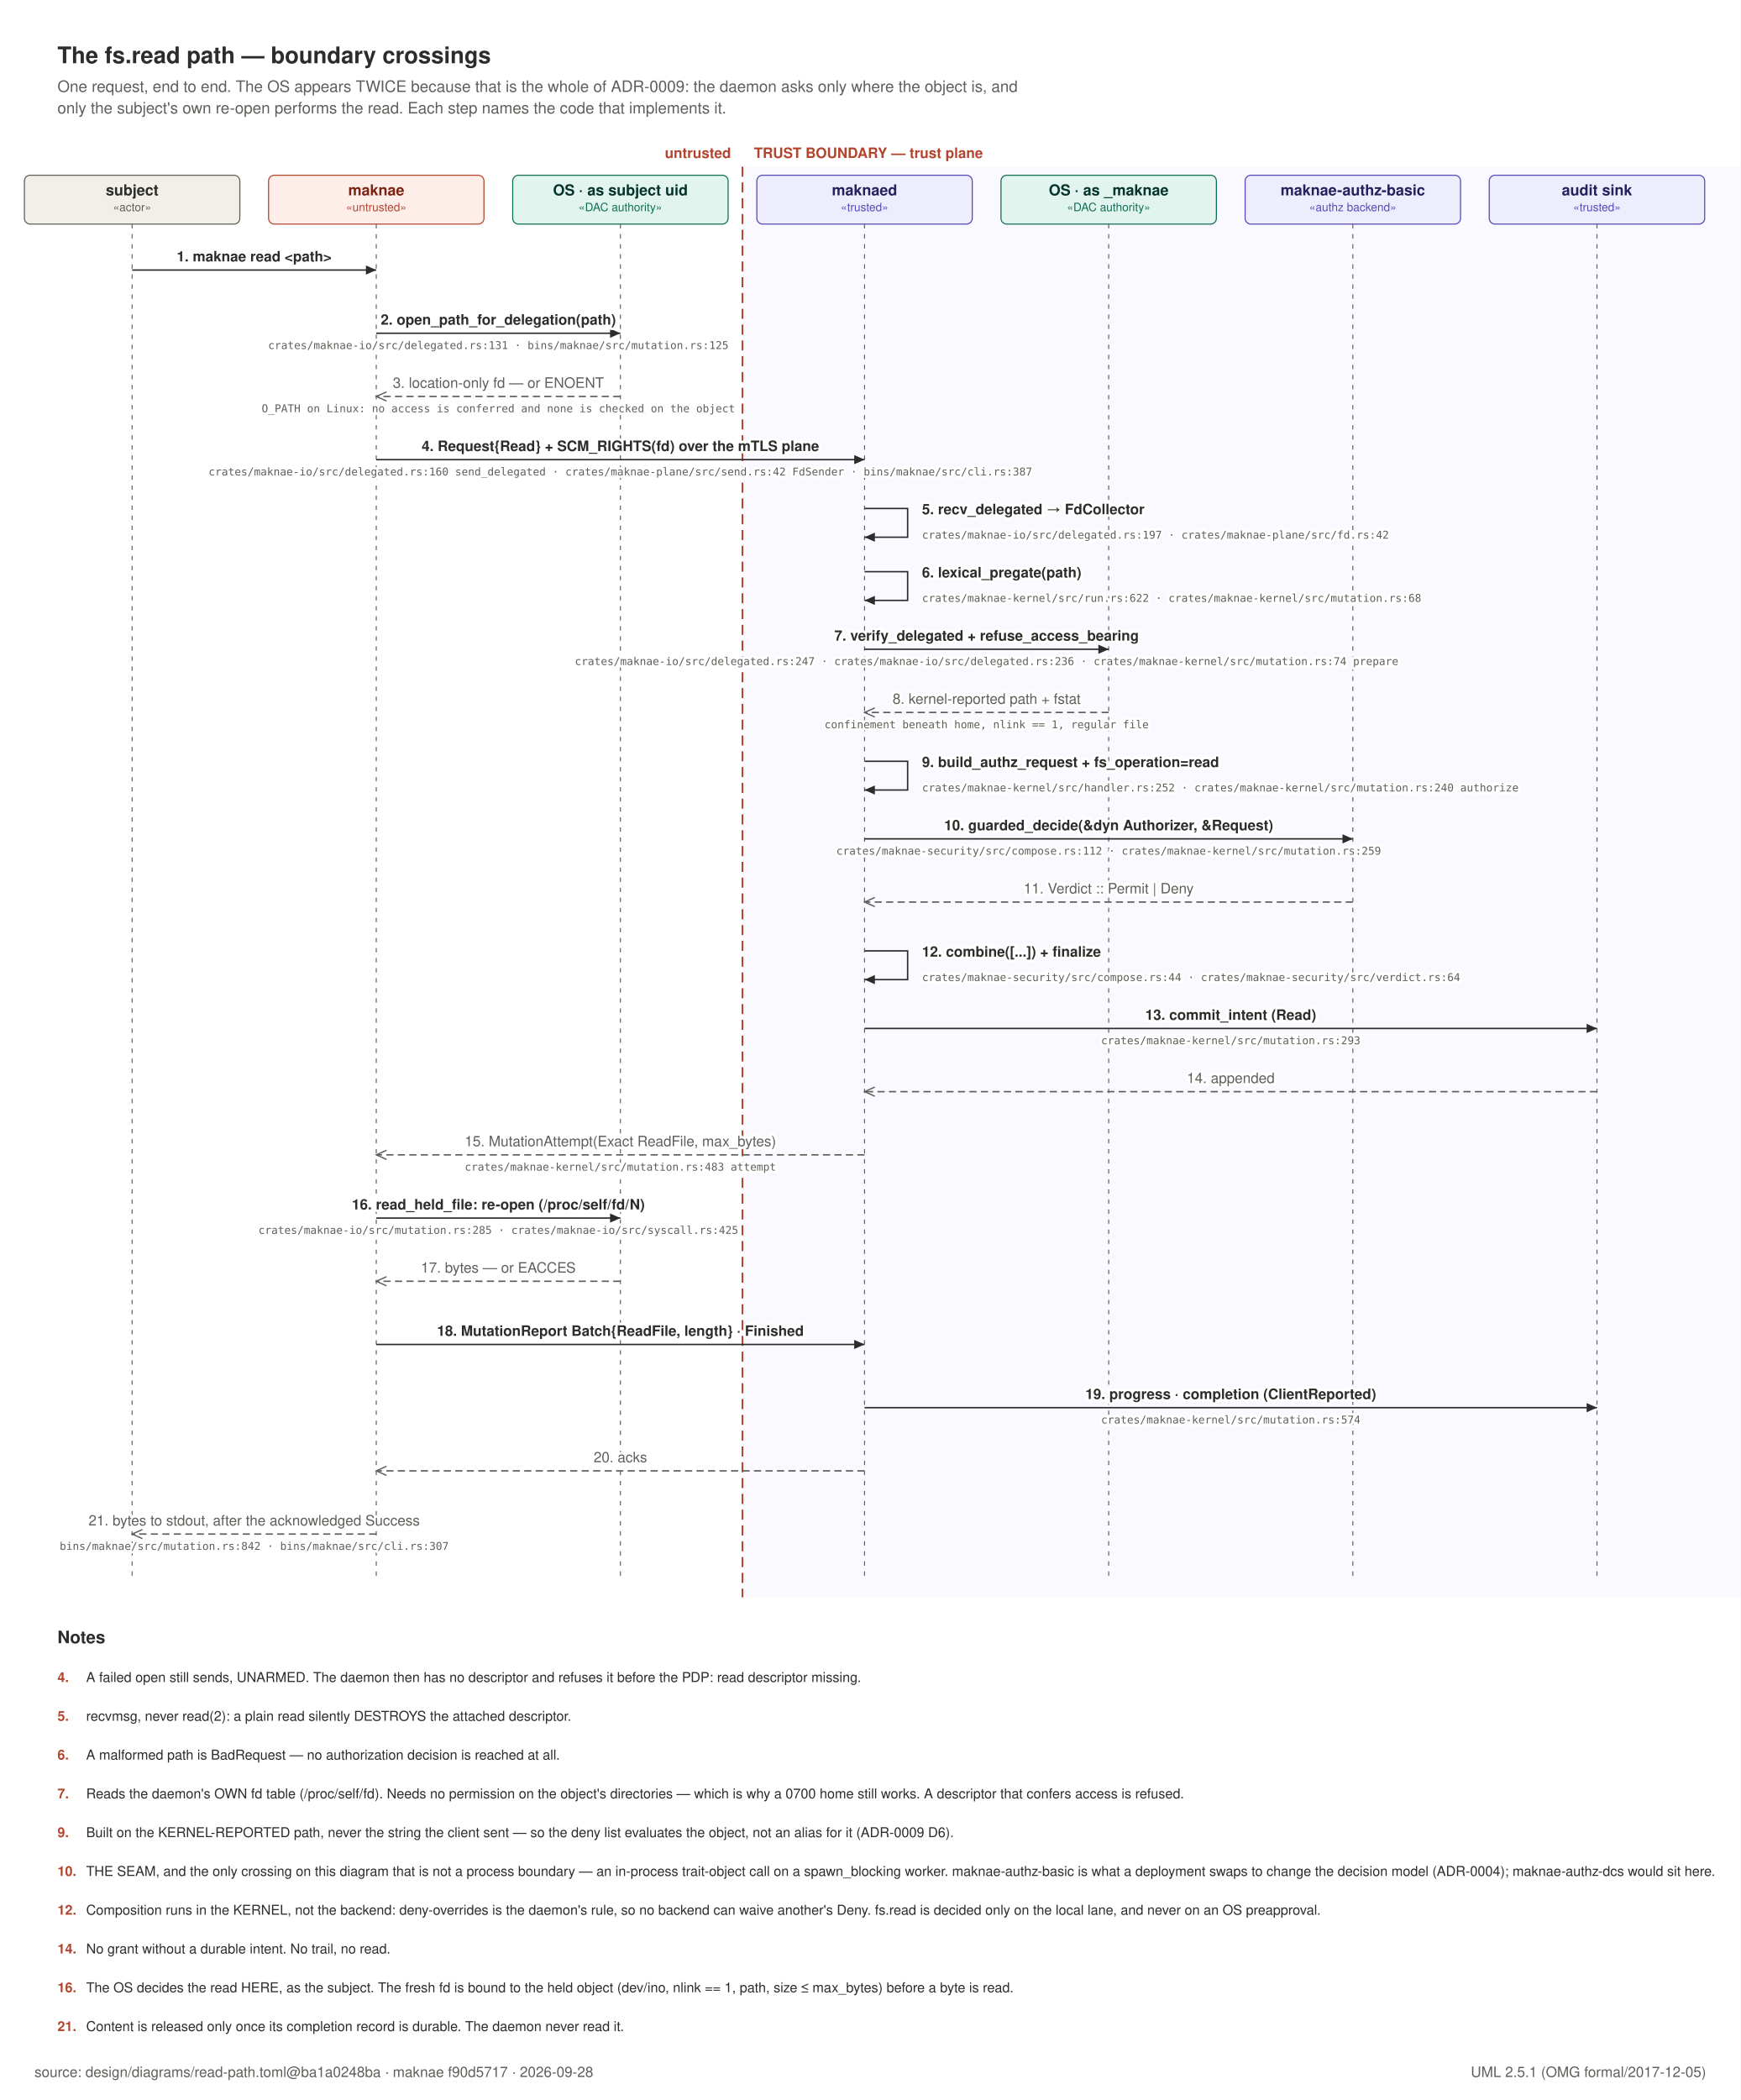
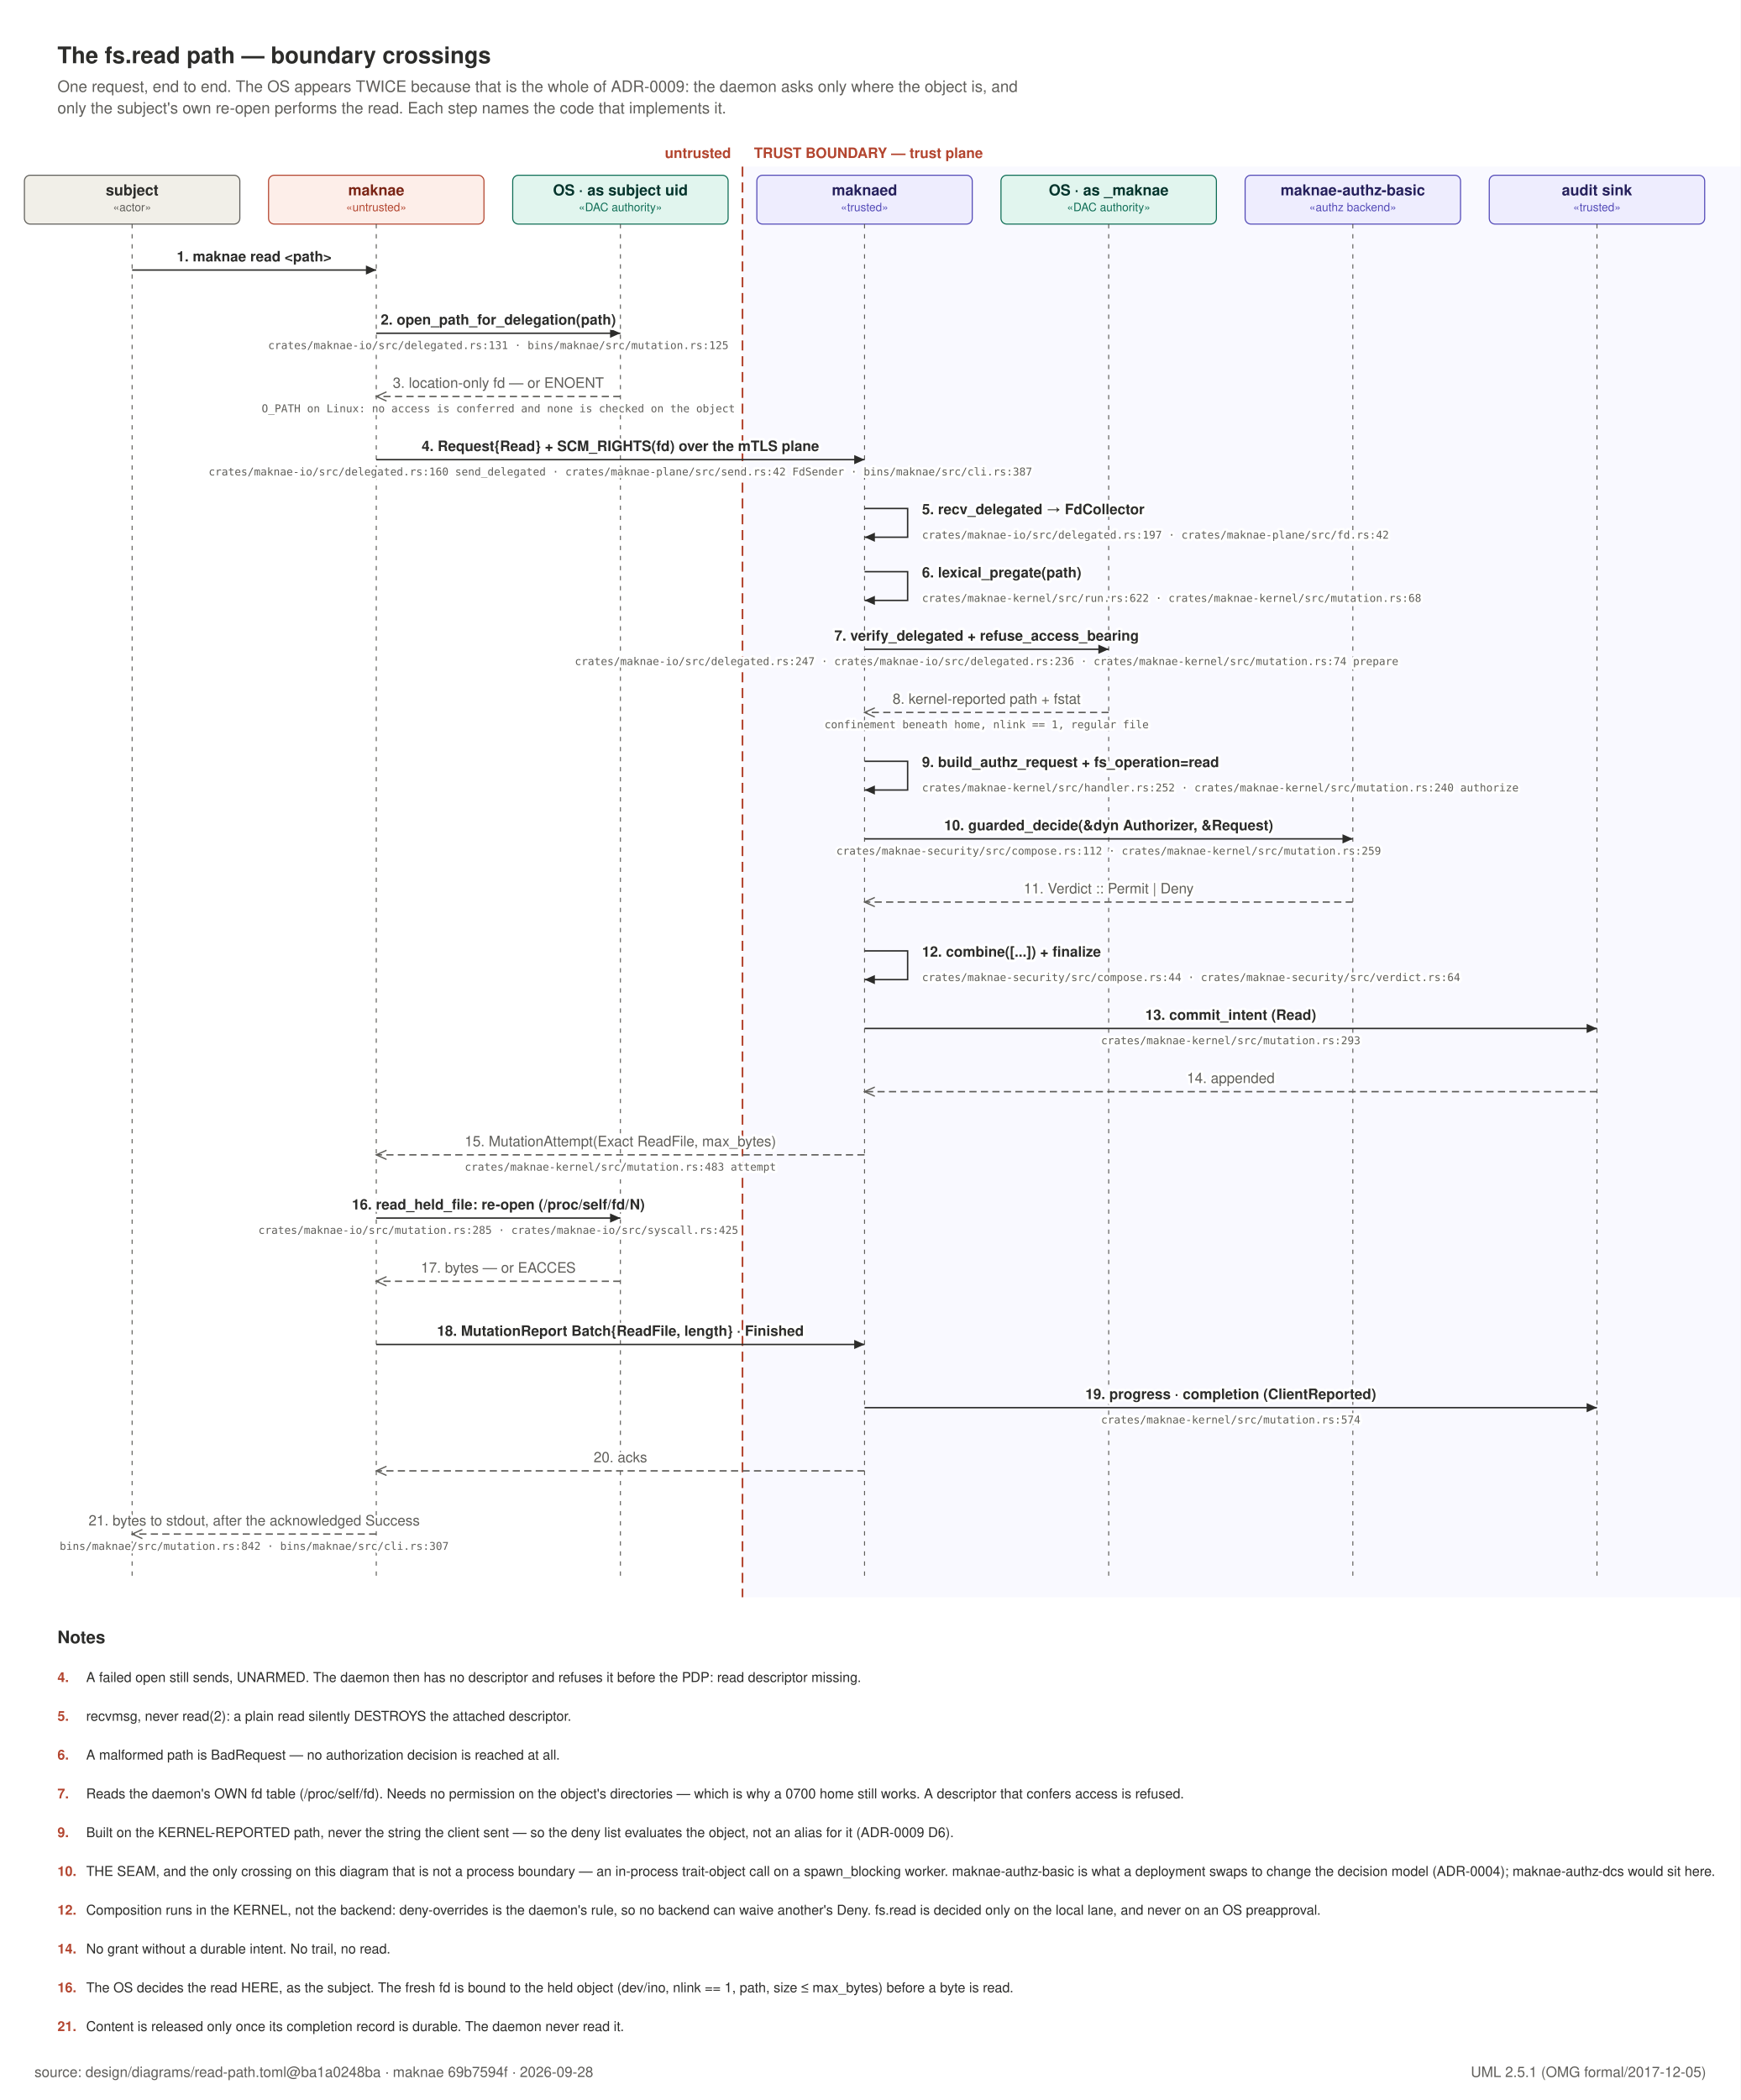
<svg xmlns="http://www.w3.org/2000/svg" width="1212" height="1462" viewBox="0 0 1212 1462" role="img">
  <rect x="0" y="0" width="1212" height="1462" fill="#FFFFFF" />
  <text x="40" y="44" text-anchor="start" font-family="Helvetica, Arial, sans-serif" font-size="16" font-weight="600" fill="#2C2C2A">The fs.read path — boundary crossings</text>
  <text x="40" y="64" text-anchor="start" font-family="Helvetica, Arial, sans-serif" font-size="11" font-weight="400" fill="#5F5E5A">One request, end to end. The OS appears TWICE because that is the whole of ADR-0009: the daemon asks only where the object is, and</text>
  <text x="40" y="79" text-anchor="start" font-family="Helvetica, Arial, sans-serif" font-size="11" font-weight="400" fill="#5F5E5A">only the subject's own re-open performs the read. Each step names the code that implements it.</text>
  <defs>
    <marker id="call" viewBox="0 0 10 10" refX="9" refY="5" markerWidth="8" markerHeight="8" orient="auto-start-reverse">
      <path d="M 0 1 L 9 5 L 0 9 z" fill="#2C2C2A" />
    </marker>
    <marker id="rep" viewBox="0 0 10 10" refX="9" refY="5" markerWidth="8" markerHeight="8" orient="auto-start-reverse">
      <path d="M 0 1 L 9 5 L 0 9" fill="none" stroke="#5F5E5A" stroke-width="1.1" />
    </marker>
  </defs>
  <rect x="517.0" y="116" width="695.0" height="996" fill="#EEEDFE" opacity="0.35" />
  <line x1="517.0" y1="116" x2="517.0" y2="1112" stroke="#B3452F" stroke-width="1.2" stroke-dasharray="7 4" />
  <text x="509.0" y="110" text-anchor="end" font-family="Helvetica, Arial, sans-serif" font-size="10" font-weight="600" fill="#B3452F">untrusted</text>
  <text x="525.0" y="110" text-anchor="start" font-family="Helvetica, Arial, sans-serif" font-size="10" font-weight="600" fill="#B3452F">TRUST BOUNDARY — trust plane</text>
  <rect x="17.0" y="122" width="150" height="34" rx="4" fill="#F1EFE8" stroke="#5F5E5A" stroke-width="0.75" />
  <text x="92" y="136" text-anchor="middle" font-family="Helvetica, Arial, sans-serif" font-size="10.5" font-weight="600" fill="#2C2C2A">subject</text>
  <text x="92" y="147" text-anchor="middle" font-family="Helvetica, Arial, sans-serif" font-size="8" font-weight="400" fill="#5F5E5A">«actor»</text>
  <line x1="92" y1="156" x2="92" y2="1100" stroke="#5F5E5A" stroke-width="0.7" stroke-dasharray="3 4" />
  <rect x="187.0" y="122" width="150" height="34" rx="4" fill="#FDEEE9" stroke="#B3452F" stroke-width="0.75" />
  <text x="262" y="136" text-anchor="middle" font-family="Helvetica, Arial, sans-serif" font-size="10.5" font-weight="600" fill="#7A2415">maknae</text>
  <text x="262" y="147" text-anchor="middle" font-family="Helvetica, Arial, sans-serif" font-size="8" font-weight="400" fill="#B3452F">«untrusted»</text>
  <line x1="262" y1="156" x2="262" y2="1100" stroke="#5F5E5A" stroke-width="0.7" stroke-dasharray="3 4" />
  <rect x="357.0" y="122" width="150" height="34" rx="4" fill="#E1F5EE" stroke="#0F6E56" stroke-width="0.75" />
  <text x="432" y="136" text-anchor="middle" font-family="Helvetica, Arial, sans-serif" font-size="10.5" font-weight="600" fill="#04342C">OS · as subject uid</text>
  <text x="432" y="147" text-anchor="middle" font-family="Helvetica, Arial, sans-serif" font-size="8" font-weight="400" fill="#0F6E56">«DAC authority»</text>
  <line x1="432" y1="156" x2="432" y2="1100" stroke="#5F5E5A" stroke-width="0.7" stroke-dasharray="3 4" />
  <rect x="527.0" y="122" width="150" height="34" rx="4" fill="#EEEDFE" stroke="#534AB7" stroke-width="0.75" />
  <text x="602" y="136" text-anchor="middle" font-family="Helvetica, Arial, sans-serif" font-size="10.5" font-weight="600" fill="#26215C">maknaed</text>
  <text x="602" y="147" text-anchor="middle" font-family="Helvetica, Arial, sans-serif" font-size="8" font-weight="400" fill="#534AB7">«trusted»</text>
  <line x1="602" y1="156" x2="602" y2="1100" stroke="#5F5E5A" stroke-width="0.7" stroke-dasharray="3 4" />
  <rect x="697.0" y="122" width="150" height="34" rx="4" fill="#E1F5EE" stroke="#0F6E56" stroke-width="0.75" />
  <text x="772" y="136" text-anchor="middle" font-family="Helvetica, Arial, sans-serif" font-size="10.5" font-weight="600" fill="#04342C">OS · as _maknae</text>
  <text x="772" y="147" text-anchor="middle" font-family="Helvetica, Arial, sans-serif" font-size="8" font-weight="400" fill="#0F6E56">«DAC authority»</text>
  <line x1="772" y1="156" x2="772" y2="1100" stroke="#5F5E5A" stroke-width="0.7" stroke-dasharray="3 4" />
  <rect x="867.0" y="122" width="150" height="34" rx="4" fill="#EEEDFE" stroke="#534AB7" stroke-width="0.75" />
  <text x="942" y="136" text-anchor="middle" font-family="Helvetica, Arial, sans-serif" font-size="10.5" font-weight="600" fill="#26215C">maknae-authz-basic</text>
  <text x="942" y="147" text-anchor="middle" font-family="Helvetica, Arial, sans-serif" font-size="8" font-weight="400" fill="#534AB7">«authz backend»</text>
  <line x1="942" y1="156" x2="942" y2="1100" stroke="#5F5E5A" stroke-width="0.7" stroke-dasharray="3 4" />
  <rect x="1037.0" y="122" width="150" height="34" rx="4" fill="#EEEDFE" stroke="#534AB7" stroke-width="0.75" />
  <text x="1112" y="136" text-anchor="middle" font-family="Helvetica, Arial, sans-serif" font-size="10.5" font-weight="600" fill="#26215C">audit sink</text>
  <text x="1112" y="147" text-anchor="middle" font-family="Helvetica, Arial, sans-serif" font-size="8" font-weight="400" fill="#534AB7">«trusted»</text>
  <line x1="1112" y1="156" x2="1112" y2="1100" stroke="#5F5E5A" stroke-width="0.7" stroke-dasharray="3 4" />
  <line x1="92" y1="188" x2="262" y2="188" stroke="#2C2C2A" stroke-width="1" marker-end="url(#call)" />
  <text x="177.0" y="182" text-anchor="middle" font-family="Helvetica, Arial, sans-serif" font-size="10" font-weight="600" fill="#2C2C2A" stroke="#FFFFFF" stroke-width="3.5" paint-order="stroke" stroke-linejoin="round">1. maknae read &lt;path&gt;</text>
  <line x1="262" y1="232" x2="432" y2="232" stroke="#2C2C2A" stroke-width="1" marker-end="url(#call)" />
  <text x="347.0" y="226" text-anchor="middle" font-family="Helvetica, Arial, sans-serif" font-size="10" font-weight="600" fill="#2C2C2A" stroke="#FFFFFF" stroke-width="3.5" paint-order="stroke" stroke-linejoin="round">2. open_path_for_delegation(path)</text>
  <text x="347.0" y="243" text-anchor="middle" font-family="ui-monospace, SFMono-Regular, Menlo, monospace" font-size="7.5" font-weight="400" fill="#5F5E5A" stroke="#FFFFFF" stroke-width="3.5" paint-order="stroke" stroke-linejoin="round">crates/maknae-io/src/delegated.rs:131 · bins/maknae/src/mutation.rs:125</text>
  <line x1="432" y1="276" x2="262" y2="276" stroke="#5F5E5A" stroke-width="1" stroke-dasharray="5 3" marker-end="url(#rep)" />
  <text x="347.0" y="270" text-anchor="middle" font-family="Helvetica, Arial, sans-serif" font-size="10" font-weight="400" fill="#5F5E5A" stroke="#FFFFFF" stroke-width="3.5" paint-order="stroke" stroke-linejoin="round">3. location-only fd — or ENOENT</text>
  <text x="347.0" y="287" text-anchor="middle" font-family="ui-monospace, SFMono-Regular, Menlo, monospace" font-size="7.5" font-weight="400" fill="#5F5E5A" stroke="#FFFFFF" stroke-width="3.5" paint-order="stroke" stroke-linejoin="round">O_PATH on Linux: no access is conferred and none is checked on the object</text>
  <line x1="262" y1="320" x2="602" y2="320" stroke="#2C2C2A" stroke-width="1" marker-end="url(#call)" />
  <text x="432.0" y="314" text-anchor="middle" font-family="Helvetica, Arial, sans-serif" font-size="10" font-weight="600" fill="#2C2C2A" stroke="#FFFFFF" stroke-width="3.5" paint-order="stroke" stroke-linejoin="round">4. Request{Read} + SCM_RIGHTS(fd) over the mTLS plane</text>
  <text x="432.0" y="331" text-anchor="middle" font-family="ui-monospace, SFMono-Regular, Menlo, monospace" font-size="7.5" font-weight="400" fill="#5F5E5A" stroke="#FFFFFF" stroke-width="3.5" paint-order="stroke" stroke-linejoin="round">crates/maknae-io/src/delegated.rs:160 send_delegated · crates/maknae-plane/src/send.rs:42 FdSender · bins/maknae/src/cli.rs:387</text>
  <path d="M 602 354 h 30 v 20 h -30" fill="none" stroke="#2C2C2A" stroke-width="1" marker-end="url(#call)" />
  <text x="642" y="358" text-anchor="start" font-family="Helvetica, Arial, sans-serif" font-size="10" font-weight="600" fill="#2C2C2A" stroke="#FFFFFF" stroke-width="3.5" paint-order="stroke" stroke-linejoin="round">5. recv_delegated → FdCollector</text>
  <text x="642" y="375" text-anchor="start" font-family="ui-monospace, SFMono-Regular, Menlo, monospace" font-size="7.5" font-weight="400" fill="#5F5E5A" stroke="#FFFFFF" stroke-width="3.5" paint-order="stroke" stroke-linejoin="round">crates/maknae-io/src/delegated.rs:197 · crates/maknae-plane/src/fd.rs:42</text>
  <path d="M 602 398 h 30 v 20 h -30" fill="none" stroke="#2C2C2A" stroke-width="1" marker-end="url(#call)" />
  <text x="642" y="402" text-anchor="start" font-family="Helvetica, Arial, sans-serif" font-size="10" font-weight="600" fill="#2C2C2A" stroke="#FFFFFF" stroke-width="3.5" paint-order="stroke" stroke-linejoin="round">6. lexical_pregate(path)</text>
  <text x="642" y="419" text-anchor="start" font-family="ui-monospace, SFMono-Regular, Menlo, monospace" font-size="7.5" font-weight="400" fill="#5F5E5A" stroke="#FFFFFF" stroke-width="3.5" paint-order="stroke" stroke-linejoin="round">crates/maknae-kernel/src/run.rs:622 · crates/maknae-kernel/src/mutation.rs:68</text>
  <line x1="602" y1="452" x2="772" y2="452" stroke="#2C2C2A" stroke-width="1" marker-end="url(#call)" />
  <text x="687.0" y="446" text-anchor="middle" font-family="Helvetica, Arial, sans-serif" font-size="10" font-weight="600" fill="#2C2C2A" stroke="#FFFFFF" stroke-width="3.5" paint-order="stroke" stroke-linejoin="round">7. verify_delegated + refuse_access_bearing</text>
  <text x="687.0" y="463" text-anchor="middle" font-family="ui-monospace, SFMono-Regular, Menlo, monospace" font-size="7.5" font-weight="400" fill="#5F5E5A" stroke="#FFFFFF" stroke-width="3.5" paint-order="stroke" stroke-linejoin="round">crates/maknae-io/src/delegated.rs:247 · crates/maknae-io/src/delegated.rs:236 · crates/maknae-kernel/src/mutation.rs:74 prepare</text>
  <line x1="772" y1="496" x2="602" y2="496" stroke="#5F5E5A" stroke-width="1" stroke-dasharray="5 3" marker-end="url(#rep)" />
  <text x="687.0" y="490" text-anchor="middle" font-family="Helvetica, Arial, sans-serif" font-size="10" font-weight="400" fill="#5F5E5A" stroke="#FFFFFF" stroke-width="3.5" paint-order="stroke" stroke-linejoin="round">8. kernel-reported path + fstat</text>
  <text x="687.0" y="507" text-anchor="middle" font-family="ui-monospace, SFMono-Regular, Menlo, monospace" font-size="7.5" font-weight="400" fill="#5F5E5A" stroke="#FFFFFF" stroke-width="3.5" paint-order="stroke" stroke-linejoin="round">confinement beneath home, nlink == 1, regular file</text>
  <path d="M 602 530 h 30 v 20 h -30" fill="none" stroke="#2C2C2A" stroke-width="1" marker-end="url(#call)" />
  <text x="642" y="534" text-anchor="start" font-family="Helvetica, Arial, sans-serif" font-size="10" font-weight="600" fill="#2C2C2A" stroke="#FFFFFF" stroke-width="3.5" paint-order="stroke" stroke-linejoin="round">9. build_authz_request + fs_operation=read</text>
  <text x="642" y="551" text-anchor="start" font-family="ui-monospace, SFMono-Regular, Menlo, monospace" font-size="7.5" font-weight="400" fill="#5F5E5A" stroke="#FFFFFF" stroke-width="3.5" paint-order="stroke" stroke-linejoin="round">crates/maknae-kernel/src/handler.rs:252 · crates/maknae-kernel/src/mutation.rs:240 authorize</text>
  <line x1="602" y1="584" x2="942" y2="584" stroke="#2C2C2A" stroke-width="1" marker-end="url(#call)" />
  <text x="772.0" y="578" text-anchor="middle" font-family="Helvetica, Arial, sans-serif" font-size="10" font-weight="600" fill="#2C2C2A" stroke="#FFFFFF" stroke-width="3.5" paint-order="stroke" stroke-linejoin="round">10. guarded_decide(&amp;dyn Authorizer, &amp;Request)</text>
  <text x="772.0" y="595" text-anchor="middle" font-family="ui-monospace, SFMono-Regular, Menlo, monospace" font-size="7.5" font-weight="400" fill="#5F5E5A" stroke="#FFFFFF" stroke-width="3.5" paint-order="stroke" stroke-linejoin="round">crates/maknae-security/src/compose.rs:112 · crates/maknae-kernel/src/mutation.rs:259</text>
  <line x1="942" y1="628" x2="602" y2="628" stroke="#5F5E5A" stroke-width="1" stroke-dasharray="5 3" marker-end="url(#rep)" />
  <text x="772.0" y="622" text-anchor="middle" font-family="Helvetica, Arial, sans-serif" font-size="10" font-weight="400" fill="#5F5E5A" stroke="#FFFFFF" stroke-width="3.5" paint-order="stroke" stroke-linejoin="round">11. Verdict :: Permit | Deny</text>
  <path d="M 602 662 h 30 v 20 h -30" fill="none" stroke="#2C2C2A" stroke-width="1" marker-end="url(#call)" />
  <text x="642" y="666" text-anchor="start" font-family="Helvetica, Arial, sans-serif" font-size="10" font-weight="600" fill="#2C2C2A" stroke="#FFFFFF" stroke-width="3.5" paint-order="stroke" stroke-linejoin="round">12. combine([...]) + finalize</text>
  <text x="642" y="683" text-anchor="start" font-family="ui-monospace, SFMono-Regular, Menlo, monospace" font-size="7.5" font-weight="400" fill="#5F5E5A" stroke="#FFFFFF" stroke-width="3.5" paint-order="stroke" stroke-linejoin="round">crates/maknae-security/src/compose.rs:44 · crates/maknae-security/src/verdict.rs:64</text>
  <line x1="602" y1="716" x2="1112" y2="716" stroke="#2C2C2A" stroke-width="1" marker-end="url(#call)" />
  <text x="857.0" y="710" text-anchor="middle" font-family="Helvetica, Arial, sans-serif" font-size="10" font-weight="600" fill="#2C2C2A" stroke="#FFFFFF" stroke-width="3.5" paint-order="stroke" stroke-linejoin="round">13. commit_intent (Read)</text>
  <text x="857.0" y="727" text-anchor="middle" font-family="ui-monospace, SFMono-Regular, Menlo, monospace" font-size="7.5" font-weight="400" fill="#5F5E5A" stroke="#FFFFFF" stroke-width="3.5" paint-order="stroke" stroke-linejoin="round">crates/maknae-kernel/src/mutation.rs:293</text>
  <line x1="1112" y1="760" x2="602" y2="760" stroke="#5F5E5A" stroke-width="1" stroke-dasharray="5 3" marker-end="url(#rep)" />
  <text x="857.0" y="754" text-anchor="middle" font-family="Helvetica, Arial, sans-serif" font-size="10" font-weight="400" fill="#5F5E5A" stroke="#FFFFFF" stroke-width="3.5" paint-order="stroke" stroke-linejoin="round">14. appended</text>
  <line x1="602" y1="804" x2="262" y2="804" stroke="#5F5E5A" stroke-width="1" stroke-dasharray="5 3" marker-end="url(#rep)" />
  <text x="432.0" y="798" text-anchor="middle" font-family="Helvetica, Arial, sans-serif" font-size="10" font-weight="400" fill="#5F5E5A" stroke="#FFFFFF" stroke-width="3.5" paint-order="stroke" stroke-linejoin="round">15. MutationAttempt(Exact ReadFile, max_bytes)</text>
  <text x="432.0" y="815" text-anchor="middle" font-family="ui-monospace, SFMono-Regular, Menlo, monospace" font-size="7.5" font-weight="400" fill="#5F5E5A" stroke="#FFFFFF" stroke-width="3.5" paint-order="stroke" stroke-linejoin="round">crates/maknae-kernel/src/mutation.rs:483 attempt</text>
  <line x1="262" y1="848" x2="432" y2="848" stroke="#2C2C2A" stroke-width="1" marker-end="url(#call)" />
  <text x="347.0" y="842" text-anchor="middle" font-family="Helvetica, Arial, sans-serif" font-size="10" font-weight="600" fill="#2C2C2A" stroke="#FFFFFF" stroke-width="3.5" paint-order="stroke" stroke-linejoin="round">16. read_held_file: re-open (/proc/self/fd/N)</text>
  <text x="347.0" y="859" text-anchor="middle" font-family="ui-monospace, SFMono-Regular, Menlo, monospace" font-size="7.5" font-weight="400" fill="#5F5E5A" stroke="#FFFFFF" stroke-width="3.5" paint-order="stroke" stroke-linejoin="round">crates/maknae-io/src/mutation.rs:285 · crates/maknae-io/src/syscall.rs:425</text>
  <line x1="432" y1="892" x2="262" y2="892" stroke="#5F5E5A" stroke-width="1" stroke-dasharray="5 3" marker-end="url(#rep)" />
  <text x="347.0" y="886" text-anchor="middle" font-family="Helvetica, Arial, sans-serif" font-size="10" font-weight="400" fill="#5F5E5A" stroke="#FFFFFF" stroke-width="3.5" paint-order="stroke" stroke-linejoin="round">17. bytes — or EACCES</text>
  <line x1="262" y1="936" x2="602" y2="936" stroke="#2C2C2A" stroke-width="1" marker-end="url(#call)" />
  <text x="432.0" y="930" text-anchor="middle" font-family="Helvetica, Arial, sans-serif" font-size="10" font-weight="600" fill="#2C2C2A" stroke="#FFFFFF" stroke-width="3.5" paint-order="stroke" stroke-linejoin="round">18. MutationReport Batch{ReadFile, length} · Finished</text>
  <line x1="602" y1="980" x2="1112" y2="980" stroke="#2C2C2A" stroke-width="1" marker-end="url(#call)" />
  <text x="857.0" y="974" text-anchor="middle" font-family="Helvetica, Arial, sans-serif" font-size="10" font-weight="600" fill="#2C2C2A" stroke="#FFFFFF" stroke-width="3.5" paint-order="stroke" stroke-linejoin="round">19. progress · completion (ClientReported)</text>
  <text x="857.0" y="991" text-anchor="middle" font-family="ui-monospace, SFMono-Regular, Menlo, monospace" font-size="7.5" font-weight="400" fill="#5F5E5A" stroke="#FFFFFF" stroke-width="3.5" paint-order="stroke" stroke-linejoin="round">crates/maknae-kernel/src/mutation.rs:574</text>
  <line x1="602" y1="1024" x2="262" y2="1024" stroke="#5F5E5A" stroke-width="1" stroke-dasharray="5 3" marker-end="url(#rep)" />
  <text x="432.0" y="1018" text-anchor="middle" font-family="Helvetica, Arial, sans-serif" font-size="10" font-weight="400" fill="#5F5E5A" stroke="#FFFFFF" stroke-width="3.5" paint-order="stroke" stroke-linejoin="round">20. acks</text>
  <line x1="262" y1="1068" x2="92" y2="1068" stroke="#5F5E5A" stroke-width="1" stroke-dasharray="5 3" marker-end="url(#rep)" />
  <text x="177.0" y="1062" text-anchor="middle" font-family="Helvetica, Arial, sans-serif" font-size="10" font-weight="400" fill="#5F5E5A" stroke="#FFFFFF" stroke-width="3.5" paint-order="stroke" stroke-linejoin="round">21. bytes to stdout, after the acknowledged Success</text>
  <text x="177.0" y="1079" text-anchor="middle" font-family="ui-monospace, SFMono-Regular, Menlo, monospace" font-size="7.5" font-weight="400" fill="#5F5E5A" stroke="#FFFFFF" stroke-width="3.5" paint-order="stroke" stroke-linejoin="round">bins/maknae/src/mutation.rs:842 · bins/maknae/src/cli.rs:307</text>
  <text x="40" y="1144" text-anchor="start" font-family="Helvetica, Arial, sans-serif" font-size="12" font-weight="600" fill="#2C2C2A">Notes</text>
  <text x="40" y="1171" text-anchor="start" font-family="Helvetica, Arial, sans-serif" font-size="9.5" font-weight="600" fill="#B3452F">4.</text>
  <text x="60" y="1171" text-anchor="start" font-family="Helvetica, Arial, sans-serif" font-size="9.5" font-weight="400" fill="#2C2C2A">A failed open still sends, UNARMED. The daemon then has no descriptor and refuses it before the PDP: read descriptor missing.</text>
  <text x="40" y="1198" text-anchor="start" font-family="Helvetica, Arial, sans-serif" font-size="9.5" font-weight="600" fill="#B3452F">5.</text>
  <text x="60" y="1198" text-anchor="start" font-family="Helvetica, Arial, sans-serif" font-size="9.5" font-weight="400" fill="#2C2C2A">recvmsg, never read(2): a plain read silently DESTROYS the attached descriptor.</text>
  <text x="40" y="1225" text-anchor="start" font-family="Helvetica, Arial, sans-serif" font-size="9.5" font-weight="600" fill="#B3452F">6.</text>
  <text x="60" y="1225" text-anchor="start" font-family="Helvetica, Arial, sans-serif" font-size="9.5" font-weight="400" fill="#2C2C2A">A malformed path is BadRequest — no authorization decision is reached at all.</text>
  <text x="40" y="1252" text-anchor="start" font-family="Helvetica, Arial, sans-serif" font-size="9.5" font-weight="600" fill="#B3452F">7.</text>
  <text x="60" y="1252" text-anchor="start" font-family="Helvetica, Arial, sans-serif" font-size="9.5" font-weight="400" fill="#2C2C2A">Reads the daemon's OWN fd table (/proc/self/fd). Needs no permission on the object's directories — which is why a 0700 home still works. A descriptor that confers access is refused.</text>
  <text x="40" y="1279" text-anchor="start" font-family="Helvetica, Arial, sans-serif" font-size="9.5" font-weight="600" fill="#B3452F">9.</text>
  <text x="60" y="1279" text-anchor="start" font-family="Helvetica, Arial, sans-serif" font-size="9.5" font-weight="400" fill="#2C2C2A">Built on the KERNEL-REPORTED path, never the string the client sent — so the deny list evaluates the object, not an alias for it (ADR-0009 D6).</text>
  <text x="40" y="1306" text-anchor="start" font-family="Helvetica, Arial, sans-serif" font-size="9.5" font-weight="600" fill="#B3452F">10.</text>
  <text x="60" y="1306" text-anchor="start" font-family="Helvetica, Arial, sans-serif" font-size="9.5" font-weight="400" fill="#2C2C2A">THE SEAM, and the only crossing on this diagram that is not a process boundary — an in-process trait-object call on a spawn_blocking worker. maknae-authz-basic is what a deployment swaps to change the decision model (ADR-0004); maknae-authz-dcs would sit here.</text>
  <text x="40" y="1333" text-anchor="start" font-family="Helvetica, Arial, sans-serif" font-size="9.5" font-weight="600" fill="#B3452F">12.</text>
  <text x="60" y="1333" text-anchor="start" font-family="Helvetica, Arial, sans-serif" font-size="9.5" font-weight="400" fill="#2C2C2A">Composition runs in the KERNEL, not the backend: deny-overrides is the daemon's rule, so no backend can waive another's Deny. fs.read is decided only on the local lane, and never on an OS preapproval.</text>
  <text x="40" y="1360" text-anchor="start" font-family="Helvetica, Arial, sans-serif" font-size="9.5" font-weight="600" fill="#B3452F">14.</text>
  <text x="60" y="1360" text-anchor="start" font-family="Helvetica, Arial, sans-serif" font-size="9.5" font-weight="400" fill="#2C2C2A">No grant without a durable intent. No trail, no read.</text>
  <text x="40" y="1387" text-anchor="start" font-family="Helvetica, Arial, sans-serif" font-size="9.5" font-weight="600" fill="#B3452F">16.</text>
  <text x="60" y="1387" text-anchor="start" font-family="Helvetica, Arial, sans-serif" font-size="9.5" font-weight="400" fill="#2C2C2A">The OS decides the read HERE, as the subject. The fresh fd is bound to the held object (dev/ino, nlink == 1, path, size ≤ max_bytes) before a byte is read.</text>
  <text x="40" y="1414" text-anchor="start" font-family="Helvetica, Arial, sans-serif" font-size="9.5" font-weight="600" fill="#B3452F">21.</text>
  <text x="60" y="1414" text-anchor="start" font-family="Helvetica, Arial, sans-serif" font-size="9.5" font-weight="400" fill="#2C2C2A">Content is released only once its completion record is durable. The daemon never read it.</text>
-   <text x="24" y="1446" text-anchor="start" font-family="Helvetica, Arial, sans-serif" font-size="10" font-weight="400" fill="#5F5E5A">source: design/diagrams/read-path.toml@ba1a0248ba · maknae f90d5717 · 2026-09-28</text>
+   <text x="24" y="1446" text-anchor="start" font-family="Helvetica, Arial, sans-serif" font-size="10" font-weight="400" fill="#5F5E5A">source: design/diagrams/read-path.toml@ba1a0248ba · maknae 69b7594f · 2026-09-28</text>
  <text x="1188" y="1446" text-anchor="end" font-family="Helvetica, Arial, sans-serif" font-size="10" font-weight="400" fill="#5F5E5A">UML 2.5.1 (OMG formal/2017-12-05)</text>
</svg>
